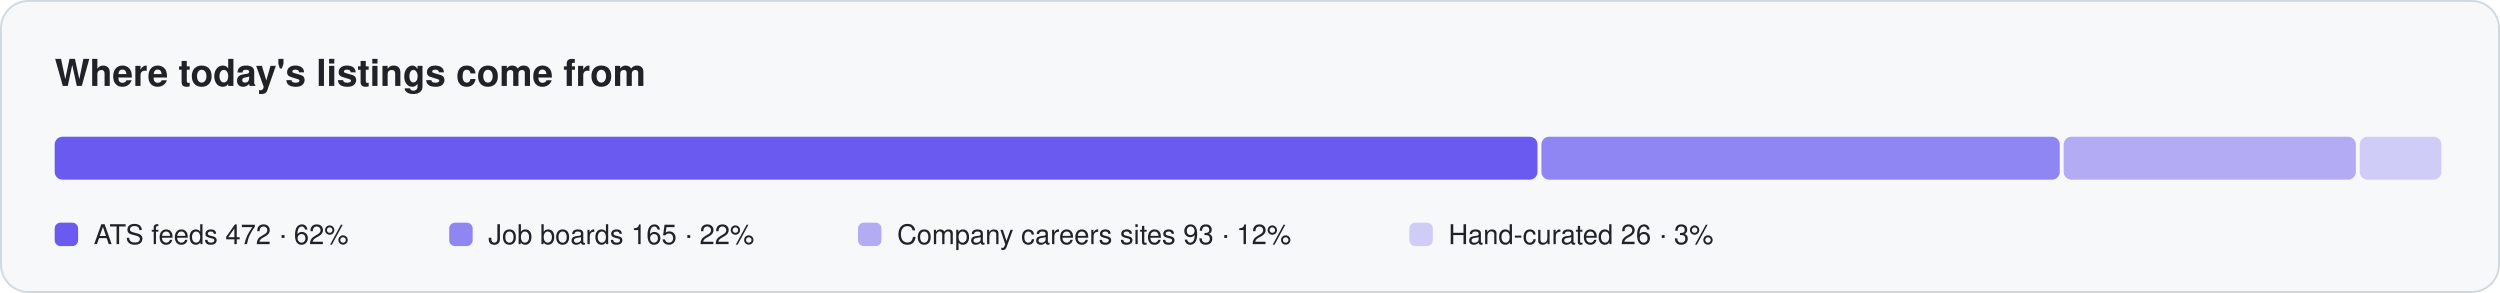
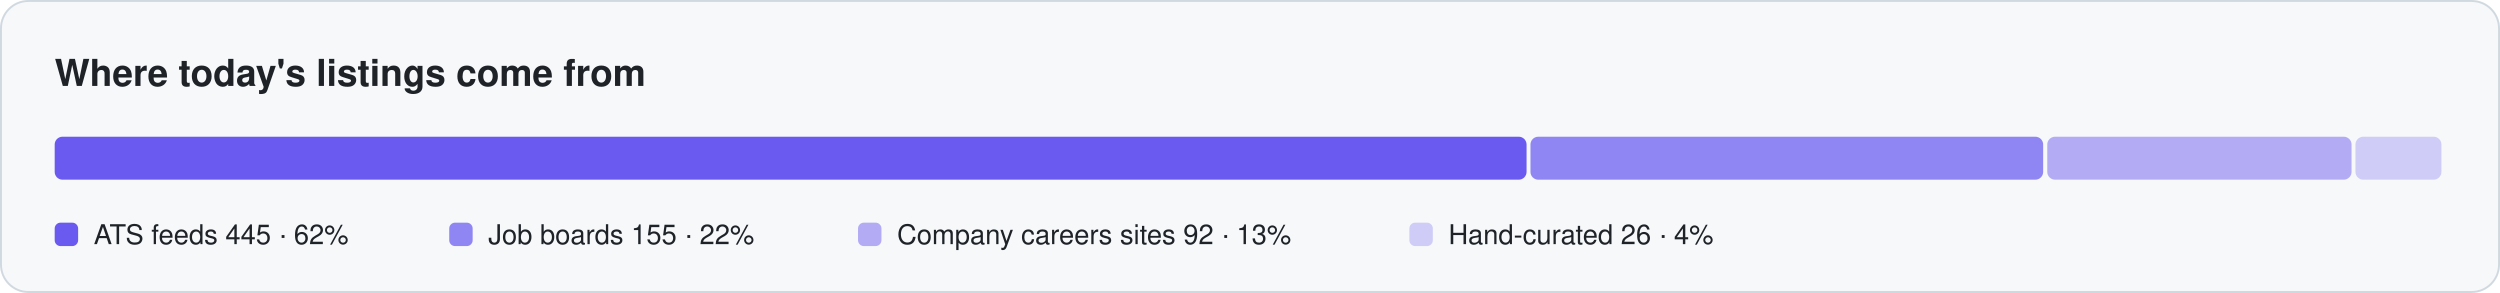
<svg xmlns="http://www.w3.org/2000/svg" width="1280" height="150" viewBox="0 0 1280 150" role="img" aria-label="Where listings come from">
  <rect x="0.5" y="0.5" width="1279" height="149" rx="14" fill="#f6f8fa" stroke="#d1d9e0" />
  <text x="28" y="44" font-family="-apple-system, BlinkMacSystemFont, 'Segoe UI', Helvetica, Arial, sans-serif" font-size="19" fill="#1f2328" font-weight="650">Where today's listings come from</text>
-   <rect x="28.0" y="70" width="759.2" height="22" rx="4" fill="#6a5af0" fill-opacity="1.0" />
+   <rect x="28.0" y="70" width="753.6" height="22" rx="4" fill="#6a5af0" fill-opacity="1.0" />
  <rect x="28.0" y="114" width="12" height="12" rx="3" fill="#6a5af0" fill-opacity="1.0" />
-   <text x="48.0" y="125" font-family="-apple-system, BlinkMacSystemFont, 'Segoe UI', Helvetica, Arial, sans-serif" font-size="14" fill="#1f2328">ATS feeds  472 · 62%</text>
-   <rect x="789.2" y="70" width="265.4" height="22" rx="4" fill="#6a5af0" fill-opacity="0.72" />
+   <text x="48.0" y="125" font-family="-apple-system, BlinkMacSystemFont, 'Segoe UI', Helvetica, Arial, sans-serif" font-size="14" fill="#1f2328">ATS feeds  445 · 62%</text>
+   <rect x="783.6" y="70" width="262.5" height="22" rx="4" fill="#6a5af0" fill-opacity="0.72" />
  <rect x="230.0" y="114" width="12" height="12" rx="3" fill="#6a5af0" fill-opacity="0.72" />
-   <text x="250.0" y="125" font-family="-apple-system, BlinkMacSystemFont, 'Segoe UI', Helvetica, Arial, sans-serif" font-size="14" fill="#1f2328">Job boards  165 · 22%</text>
-   <rect x="1056.6" y="70" width="149.6" height="22" rx="4" fill="#6a5af0" fill-opacity="0.48" />
+   <text x="250.0" y="125" font-family="-apple-system, BlinkMacSystemFont, 'Segoe UI', Helvetica, Arial, sans-serif" font-size="14" fill="#1f2328">Job boards  155 · 22%</text>
+   <rect x="1048.2" y="70" width="155.8" height="22" rx="4" fill="#6a5af0" fill-opacity="0.48" />
  <rect x="439.3" y="114" width="12" height="12" rx="3" fill="#6a5af0" fill-opacity="0.48" />
-   <text x="459.3" y="125" font-family="-apple-system, BlinkMacSystemFont, 'Segoe UI', Helvetica, Arial, sans-serif" font-size="14" fill="#1f2328">Company careers sites  93 · 12%</text>
-   <rect x="1208.2" y="70" width="41.8" height="22" rx="4" fill="#6a5af0" fill-opacity="0.28" />
+   <text x="459.3" y="125" font-family="-apple-system, BlinkMacSystemFont, 'Segoe UI', Helvetica, Arial, sans-serif" font-size="14" fill="#1f2328">Company careers sites  92 · 13%</text>
+   <rect x="1206.0" y="70" width="44.0" height="22" rx="4" fill="#6a5af0" fill-opacity="0.28" />
  <rect x="721.6" y="114" width="12" height="12" rx="3" fill="#6a5af0" fill-opacity="0.28" />
-   <text x="741.6" y="125" font-family="-apple-system, BlinkMacSystemFont, 'Segoe UI', Helvetica, Arial, sans-serif" font-size="14" fill="#1f2328">Hand-curated  26 · 3%</text>
+   <text x="741.6" y="125" font-family="-apple-system, BlinkMacSystemFont, 'Segoe UI', Helvetica, Arial, sans-serif" font-size="14" fill="#1f2328">Hand-curated  26 · 4%</text>
</svg>
